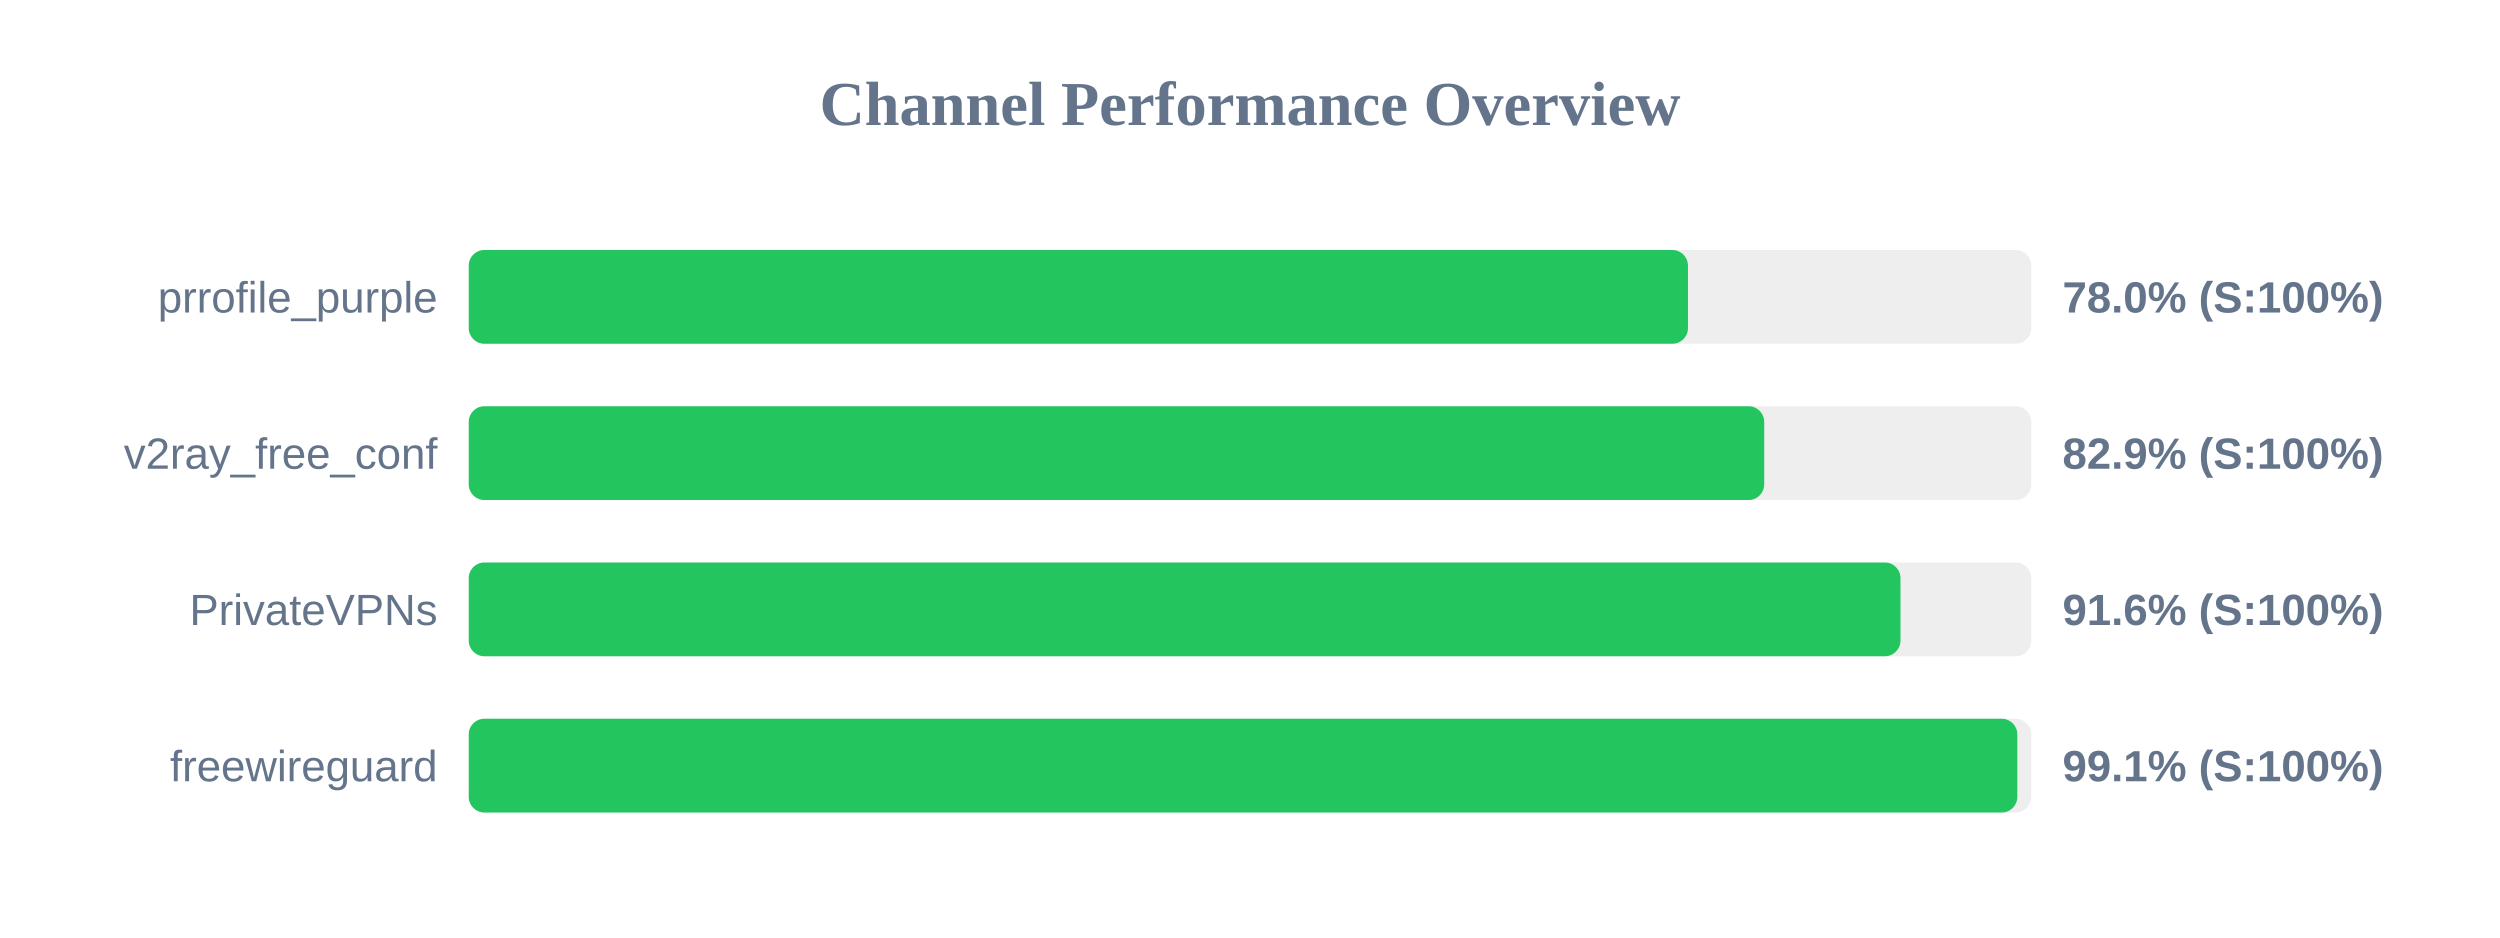
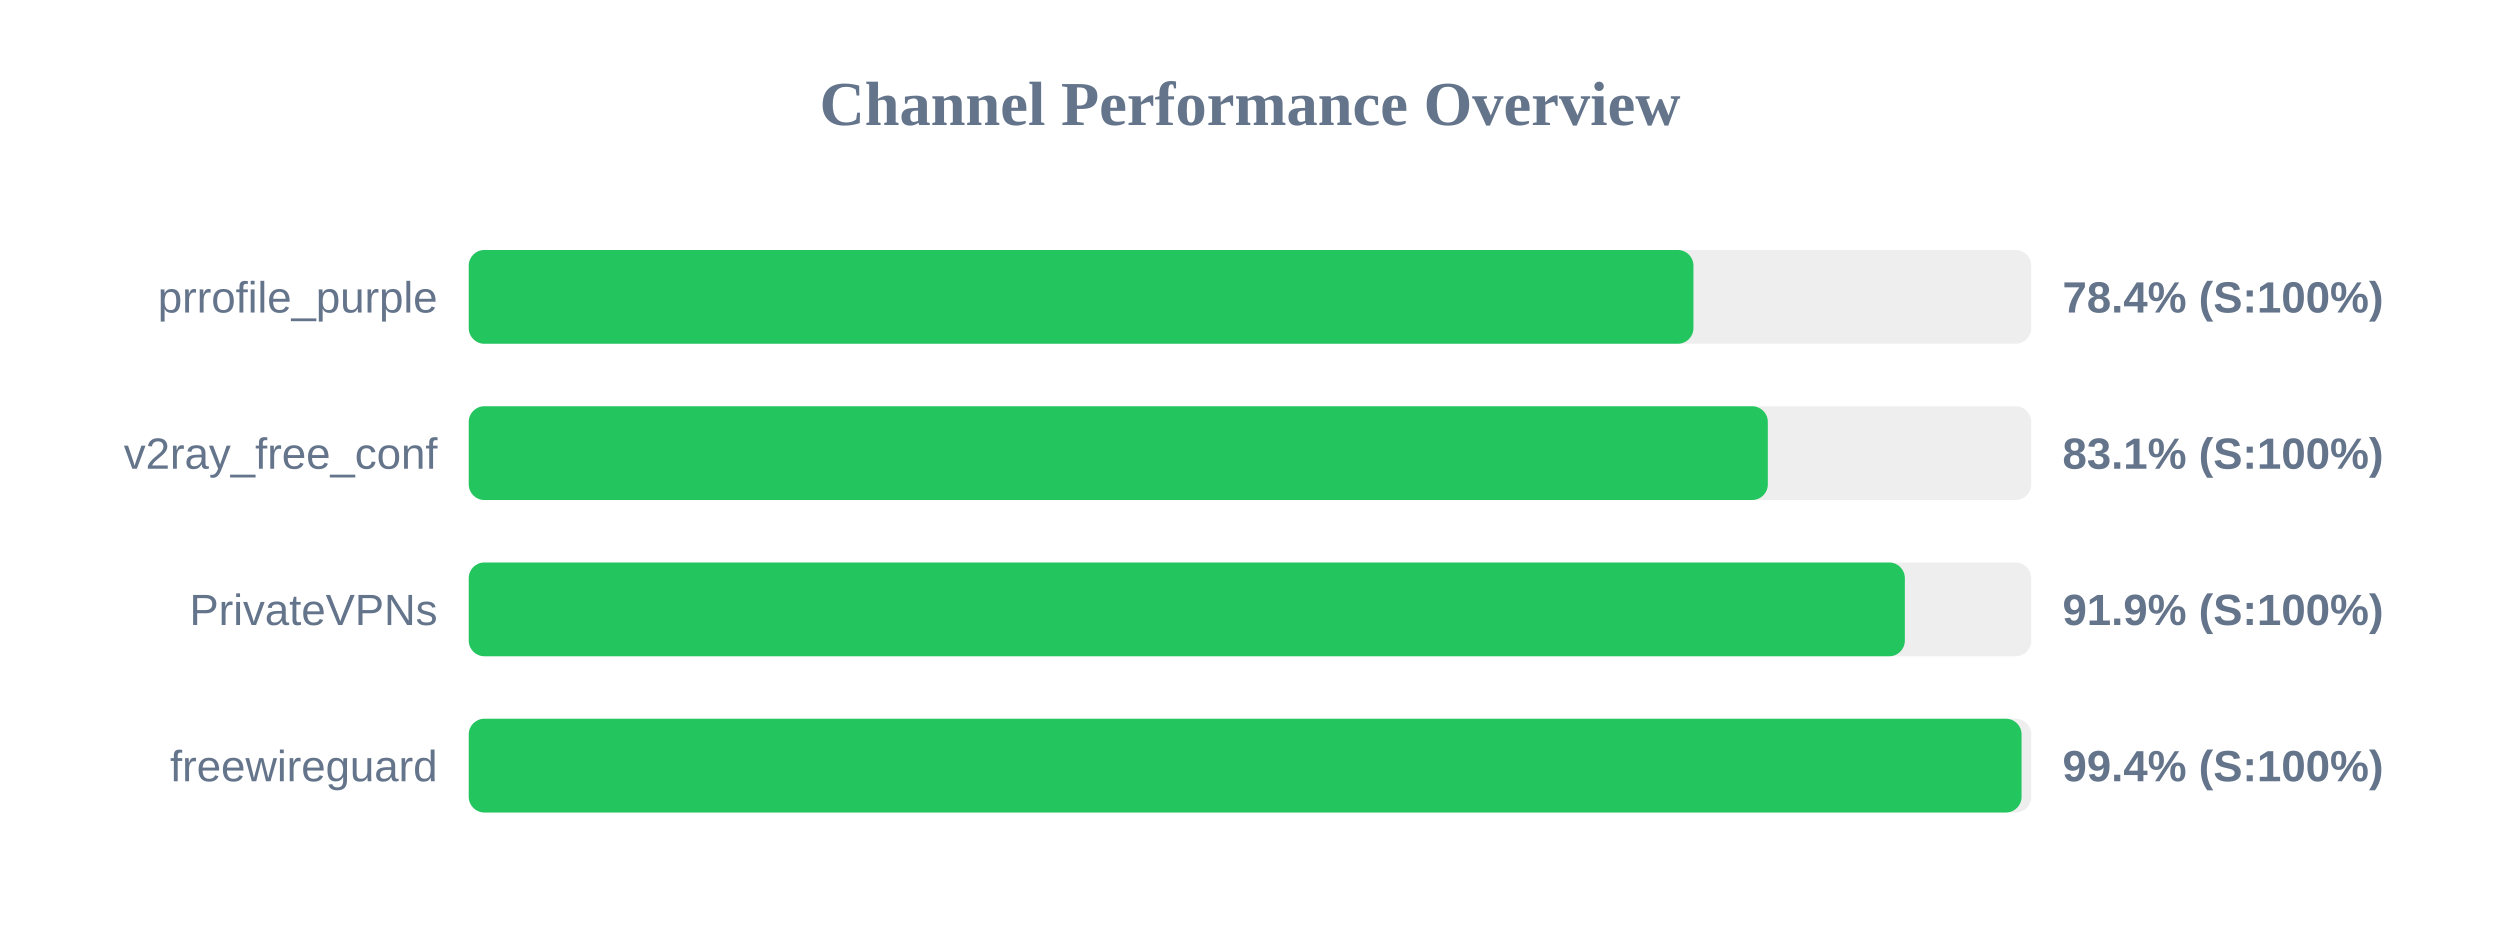
<svg xmlns="http://www.w3.org/2000/svg" width="800" height="300" version="1.1">
  <style>
        .row { font: 14px Arial; fill: #64748b; }
        .score { font: bold 14px Arial; fill: #64748b; }
    </style>
  <text x="400" y="40" text-anchor="middle" font-size="20px" font-weight="bold" fill="#64748b">Channel Performance Overview</text>
  <rect x="150" y="80" width="500" height="30" fill="#eee" rx="5" />
-   <rect x="150" y="80" width="390.15" height="30" fill="#22c55e" rx="5" />
+   <rect x="150" y="80" width="391.9" height="30" fill="#22c55e" rx="5" />
  <text x="140" y="100" text-anchor="end" class="row">prrofile_purple</text>
-   <text x="660" y="100" text-anchor="start" class="score">78.0% (S:100%)</text>
+   <text x="660" y="100" text-anchor="start" class="score">78.4% (S:100%)</text>
  <rect x="150" y="130" width="500" height="30" fill="#eee" rx="5" />
-   <rect x="150" y="130" width="414.55" height="30" fill="#22c55e" rx="5" />
+   <rect x="150" y="130" width="415.7" height="30" fill="#22c55e" rx="5" />
  <text x="140" y="150" text-anchor="end" class="row">v2ray_free_conf</text>
-   <text x="660" y="150" text-anchor="start" class="score">82.9% (S:100%)</text>
+   <text x="660" y="150" text-anchor="start" class="score">83.1% (S:100%)</text>
  <rect x="150" y="180" width="500" height="30" fill="#eee" rx="5" />
-   <rect x="150" y="180" width="458.15" height="30" fill="#22c55e" rx="5" />
+   <rect x="150" y="180" width="459.55" height="30" fill="#22c55e" rx="5" />
  <text x="140" y="200" text-anchor="end" class="row">PrivateVPNs</text>
-   <text x="660" y="200" text-anchor="start" class="score">91.6% (S:100%)</text>
+   <text x="660" y="200" text-anchor="start" class="score">91.9% (S:100%)</text>
  <rect x="150" y="230" width="500" height="30" fill="#eee" rx="5" />
-   <rect x="150" y="230" width="495.55" height="30" fill="#22c55e" rx="5" />
+   <rect x="150" y="230" width="496.9" height="30" fill="#22c55e" rx="5" />
  <text x="140" y="250" text-anchor="end" class="row">freewireguard</text>
-   <text x="660" y="250" text-anchor="start" class="score">99.1% (S:100%)</text>
+   <text x="660" y="250" text-anchor="start" class="score">99.4% (S:100%)</text>
</svg>
